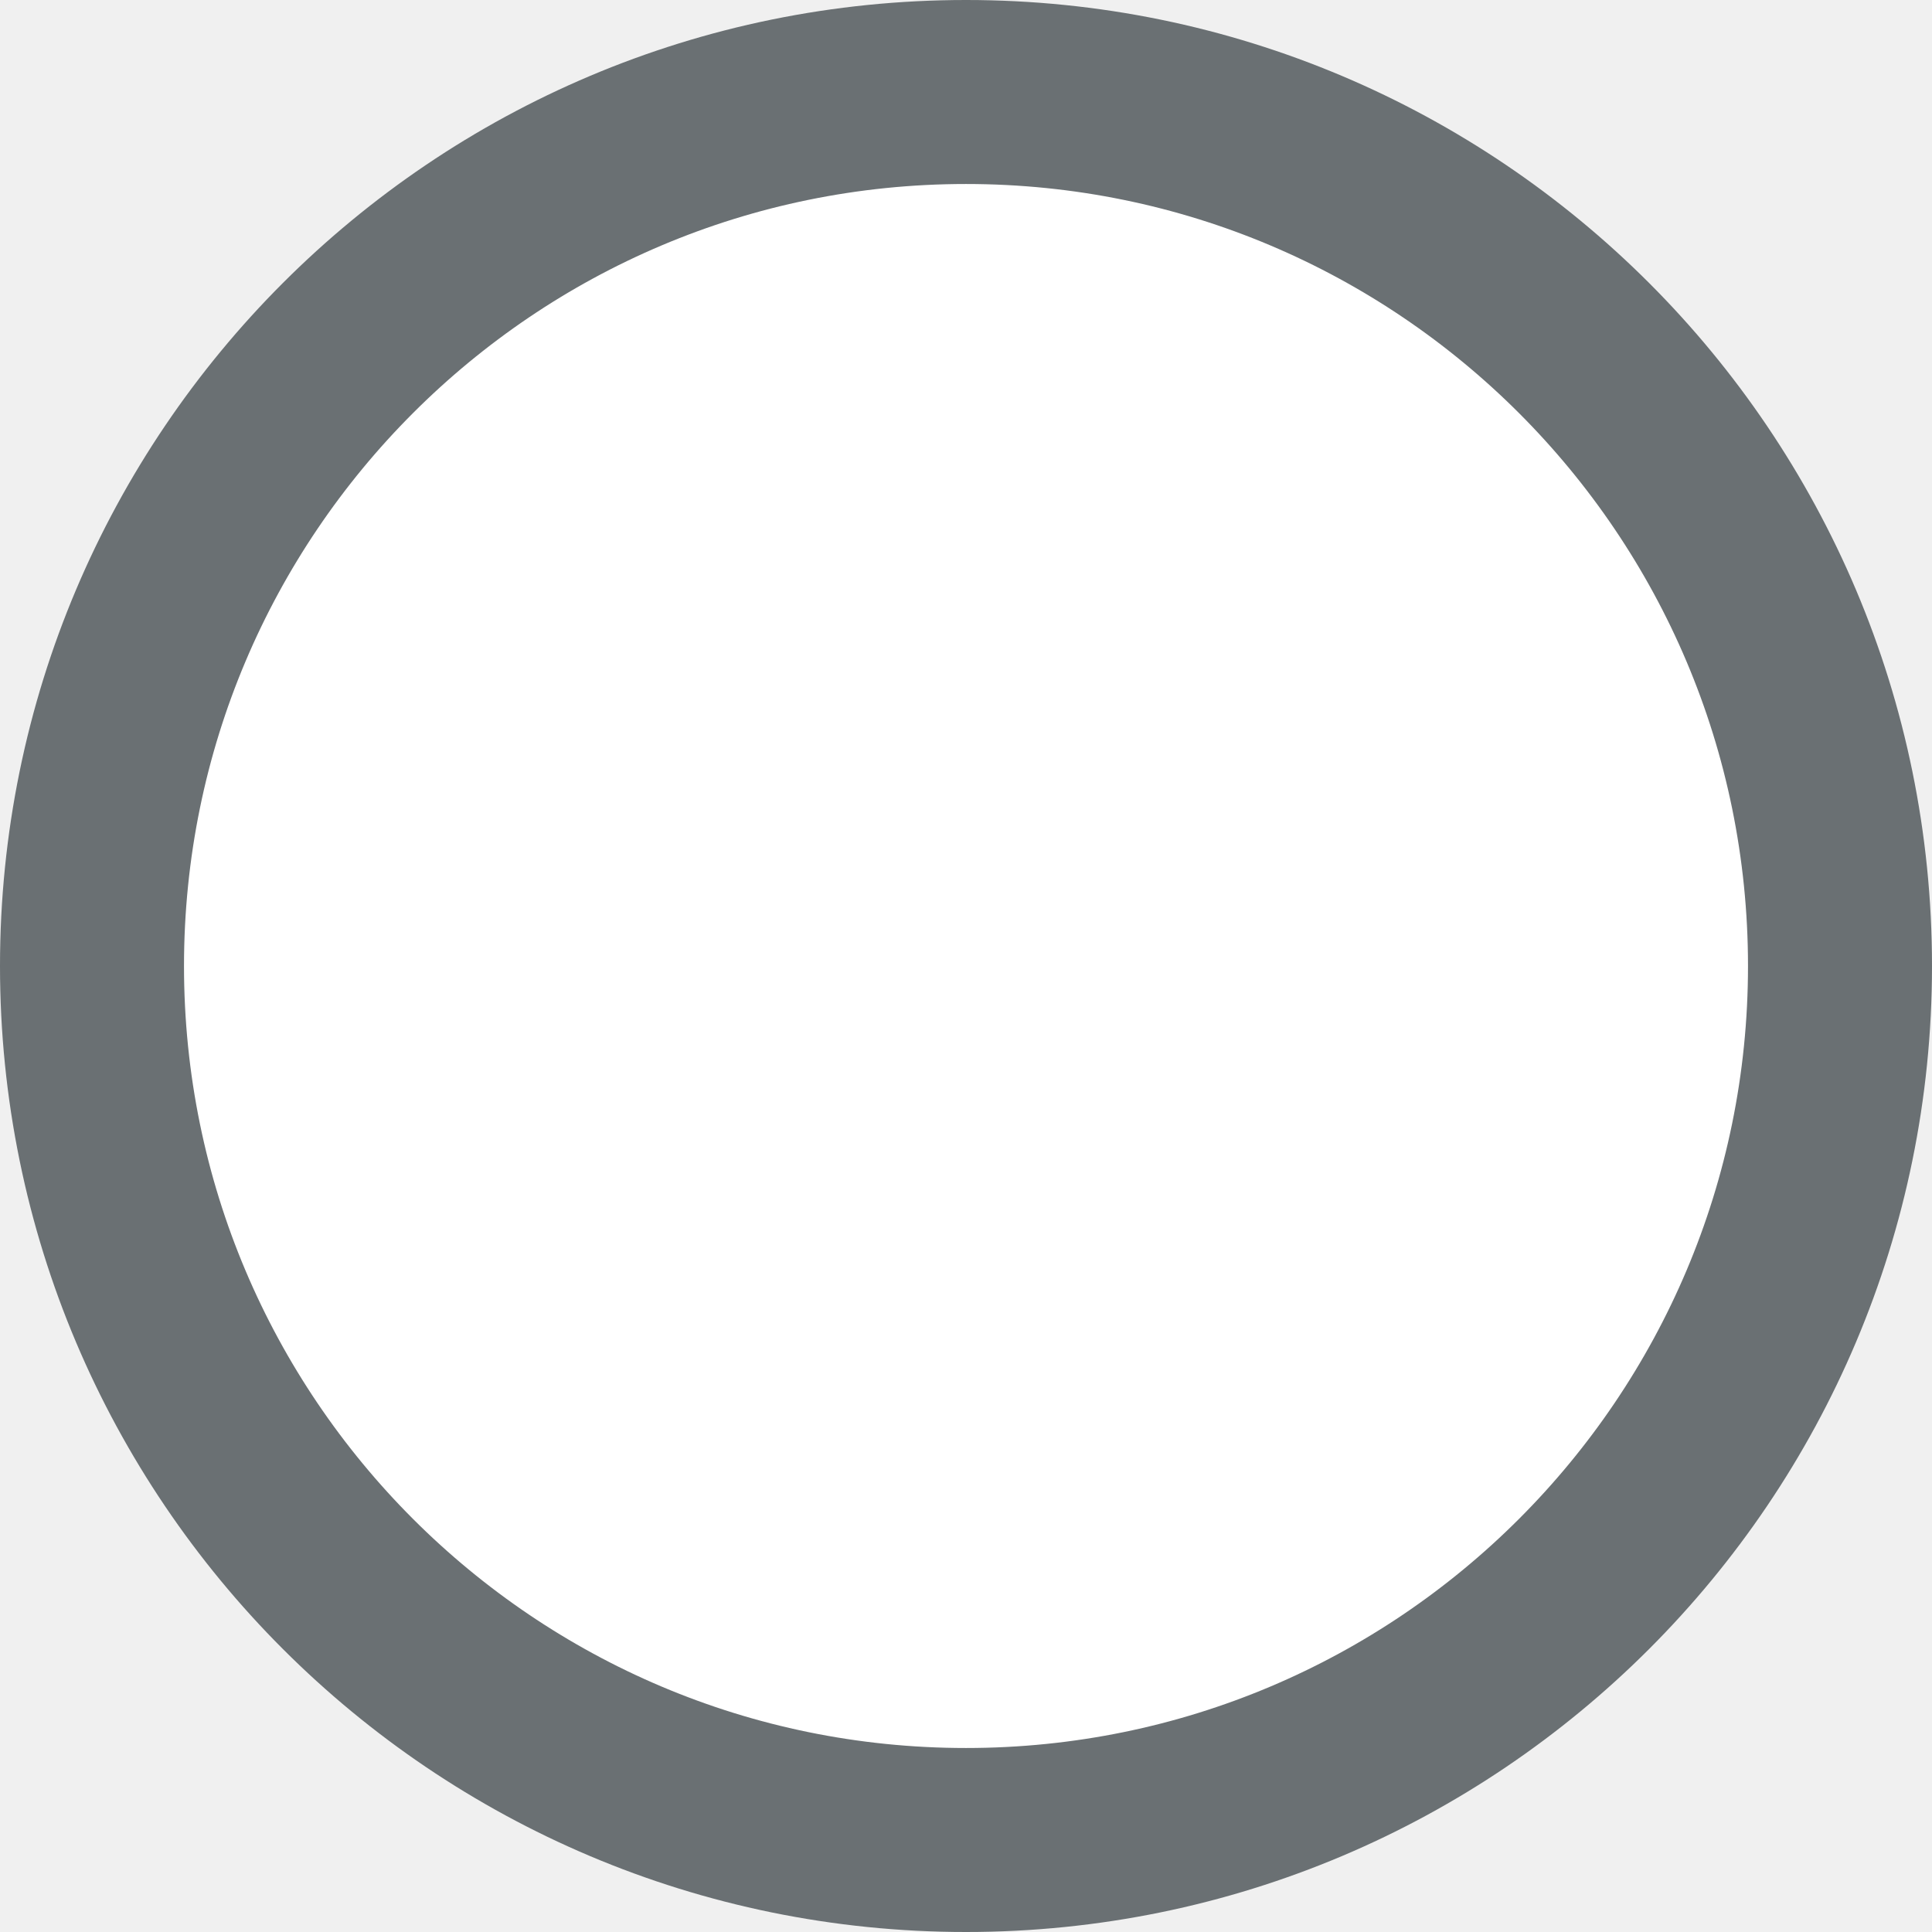
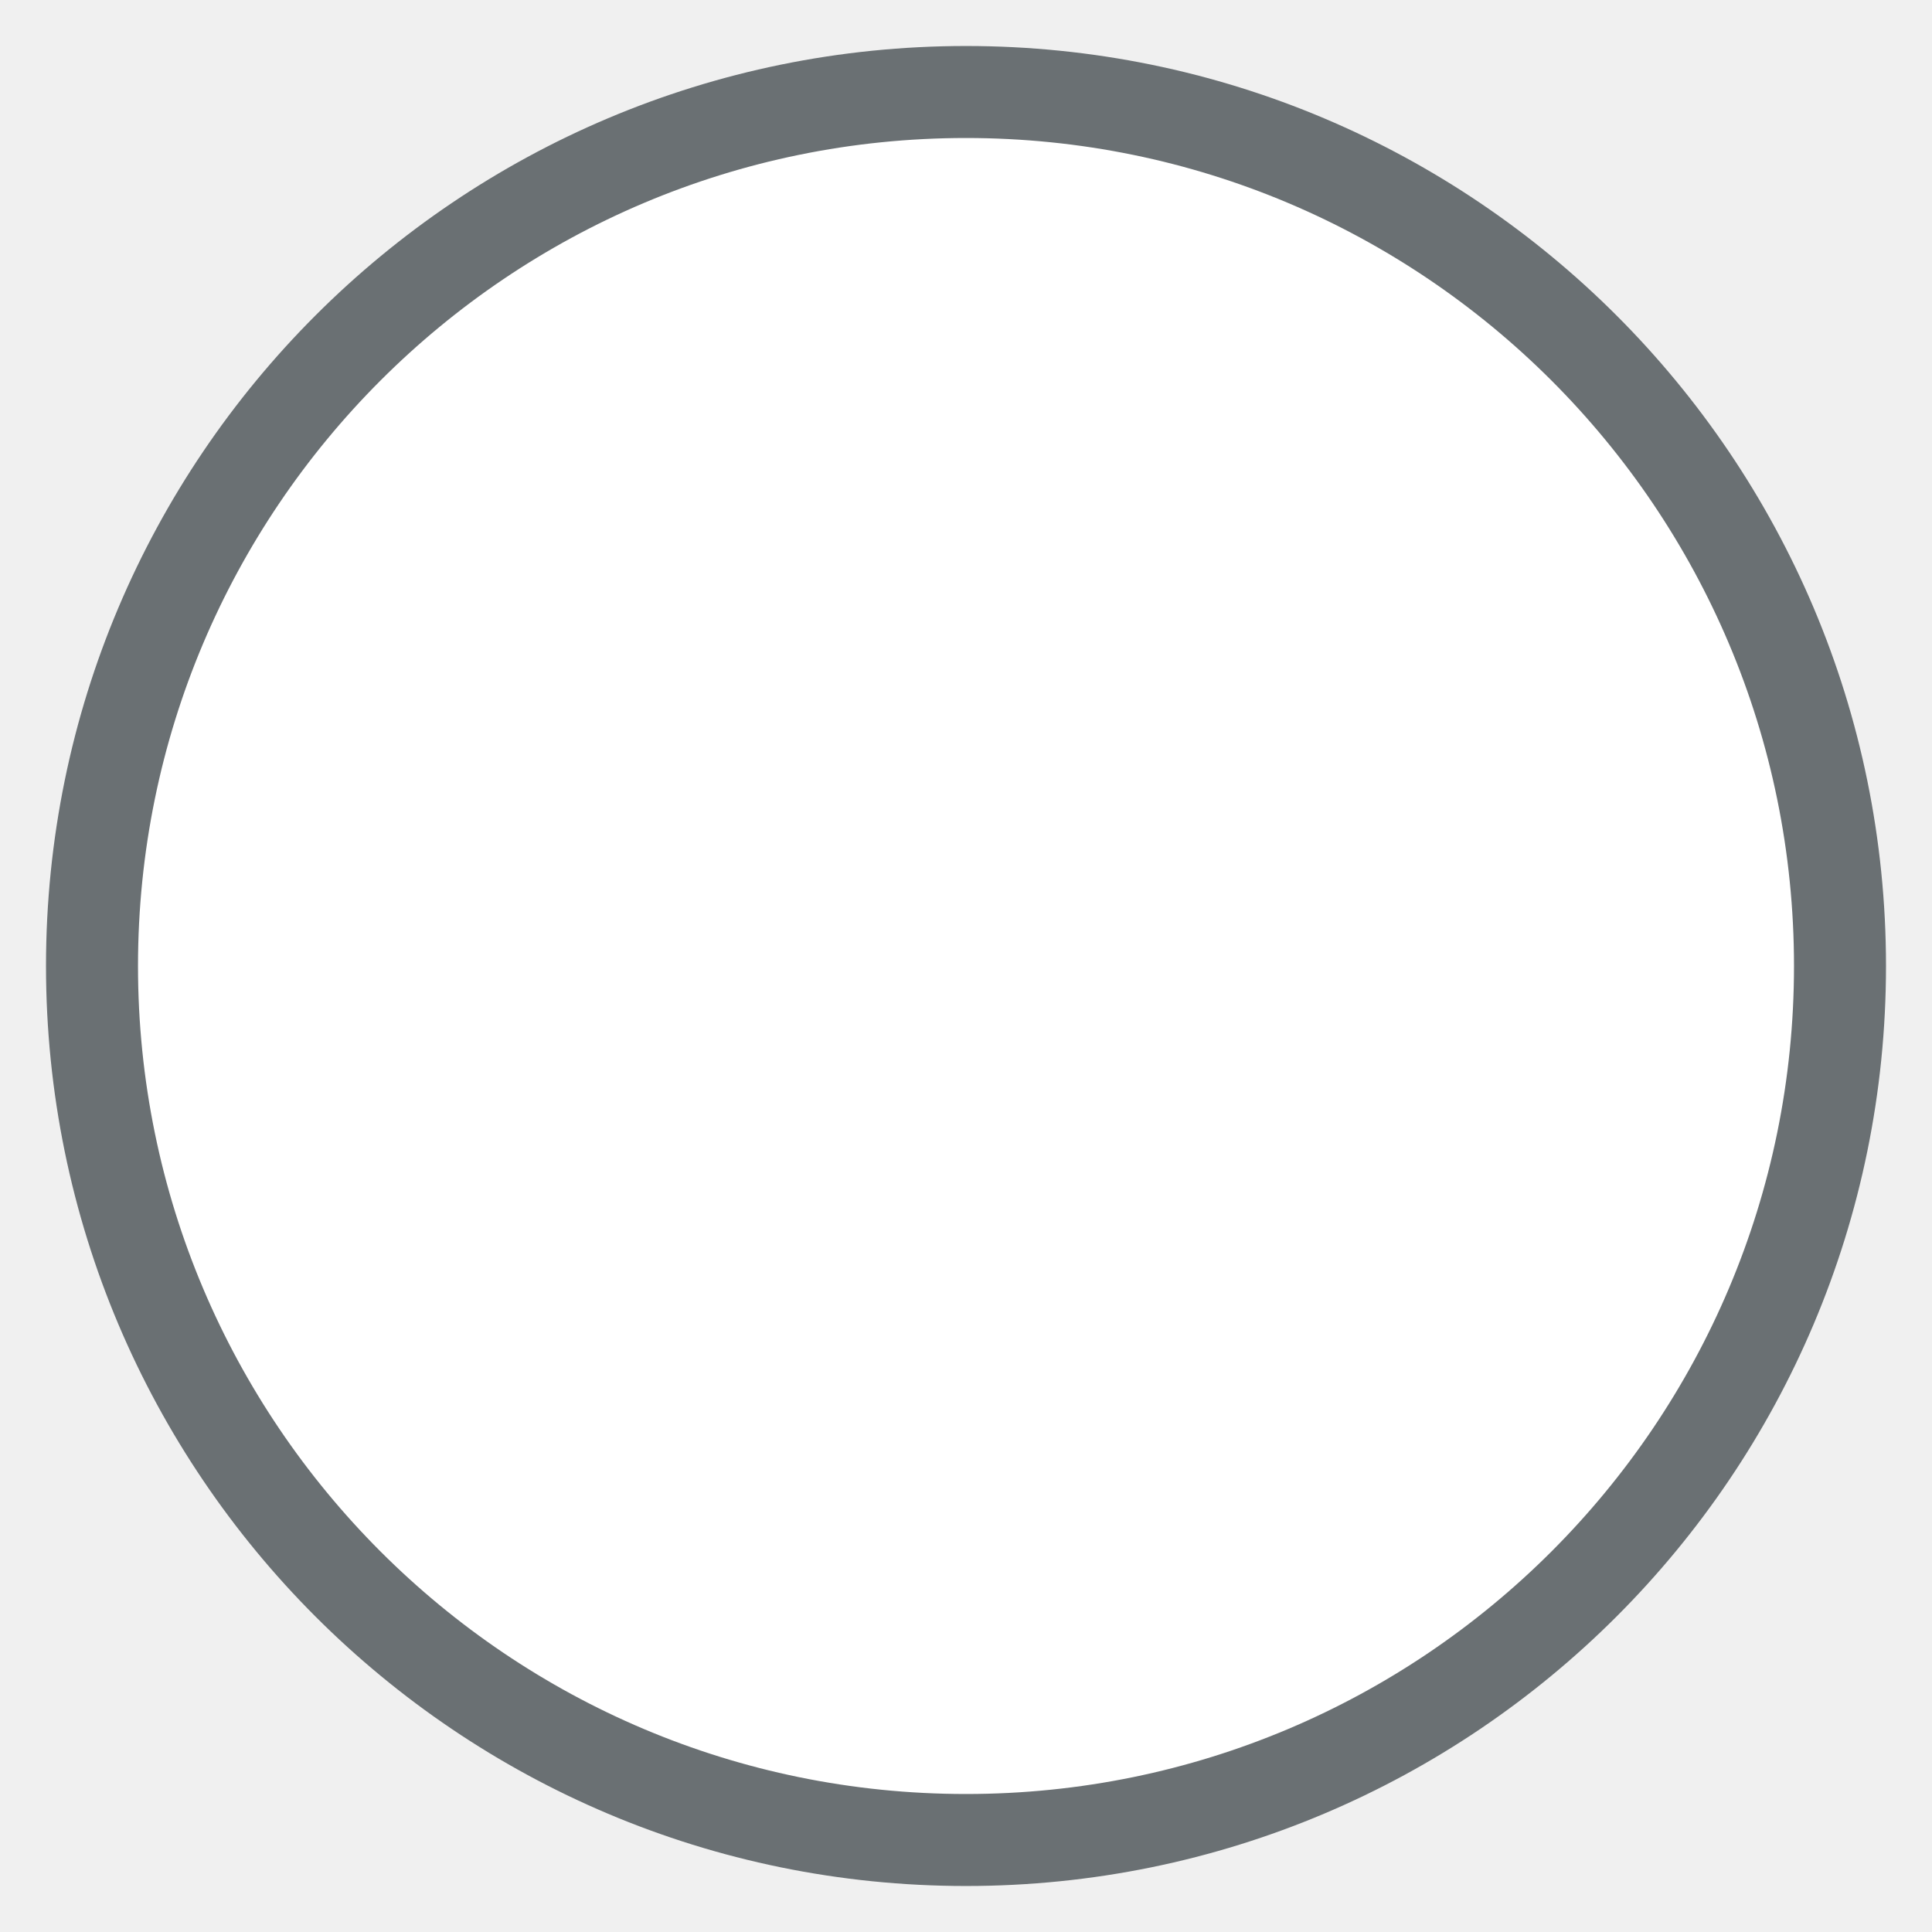
<svg xmlns="http://www.w3.org/2000/svg" width="21" height="21" viewBox="0 0 21 21" fill="none">
-   <circle cx="10.5" cy="10.5" r="9.5" fill="white" stroke="#6A7073" stroke-width="2" />
+   <circle cx="10.5" cy="10.5" r="9.5" fill="white" stroke="#6A7073" stroke-width="1" />
</svg>
